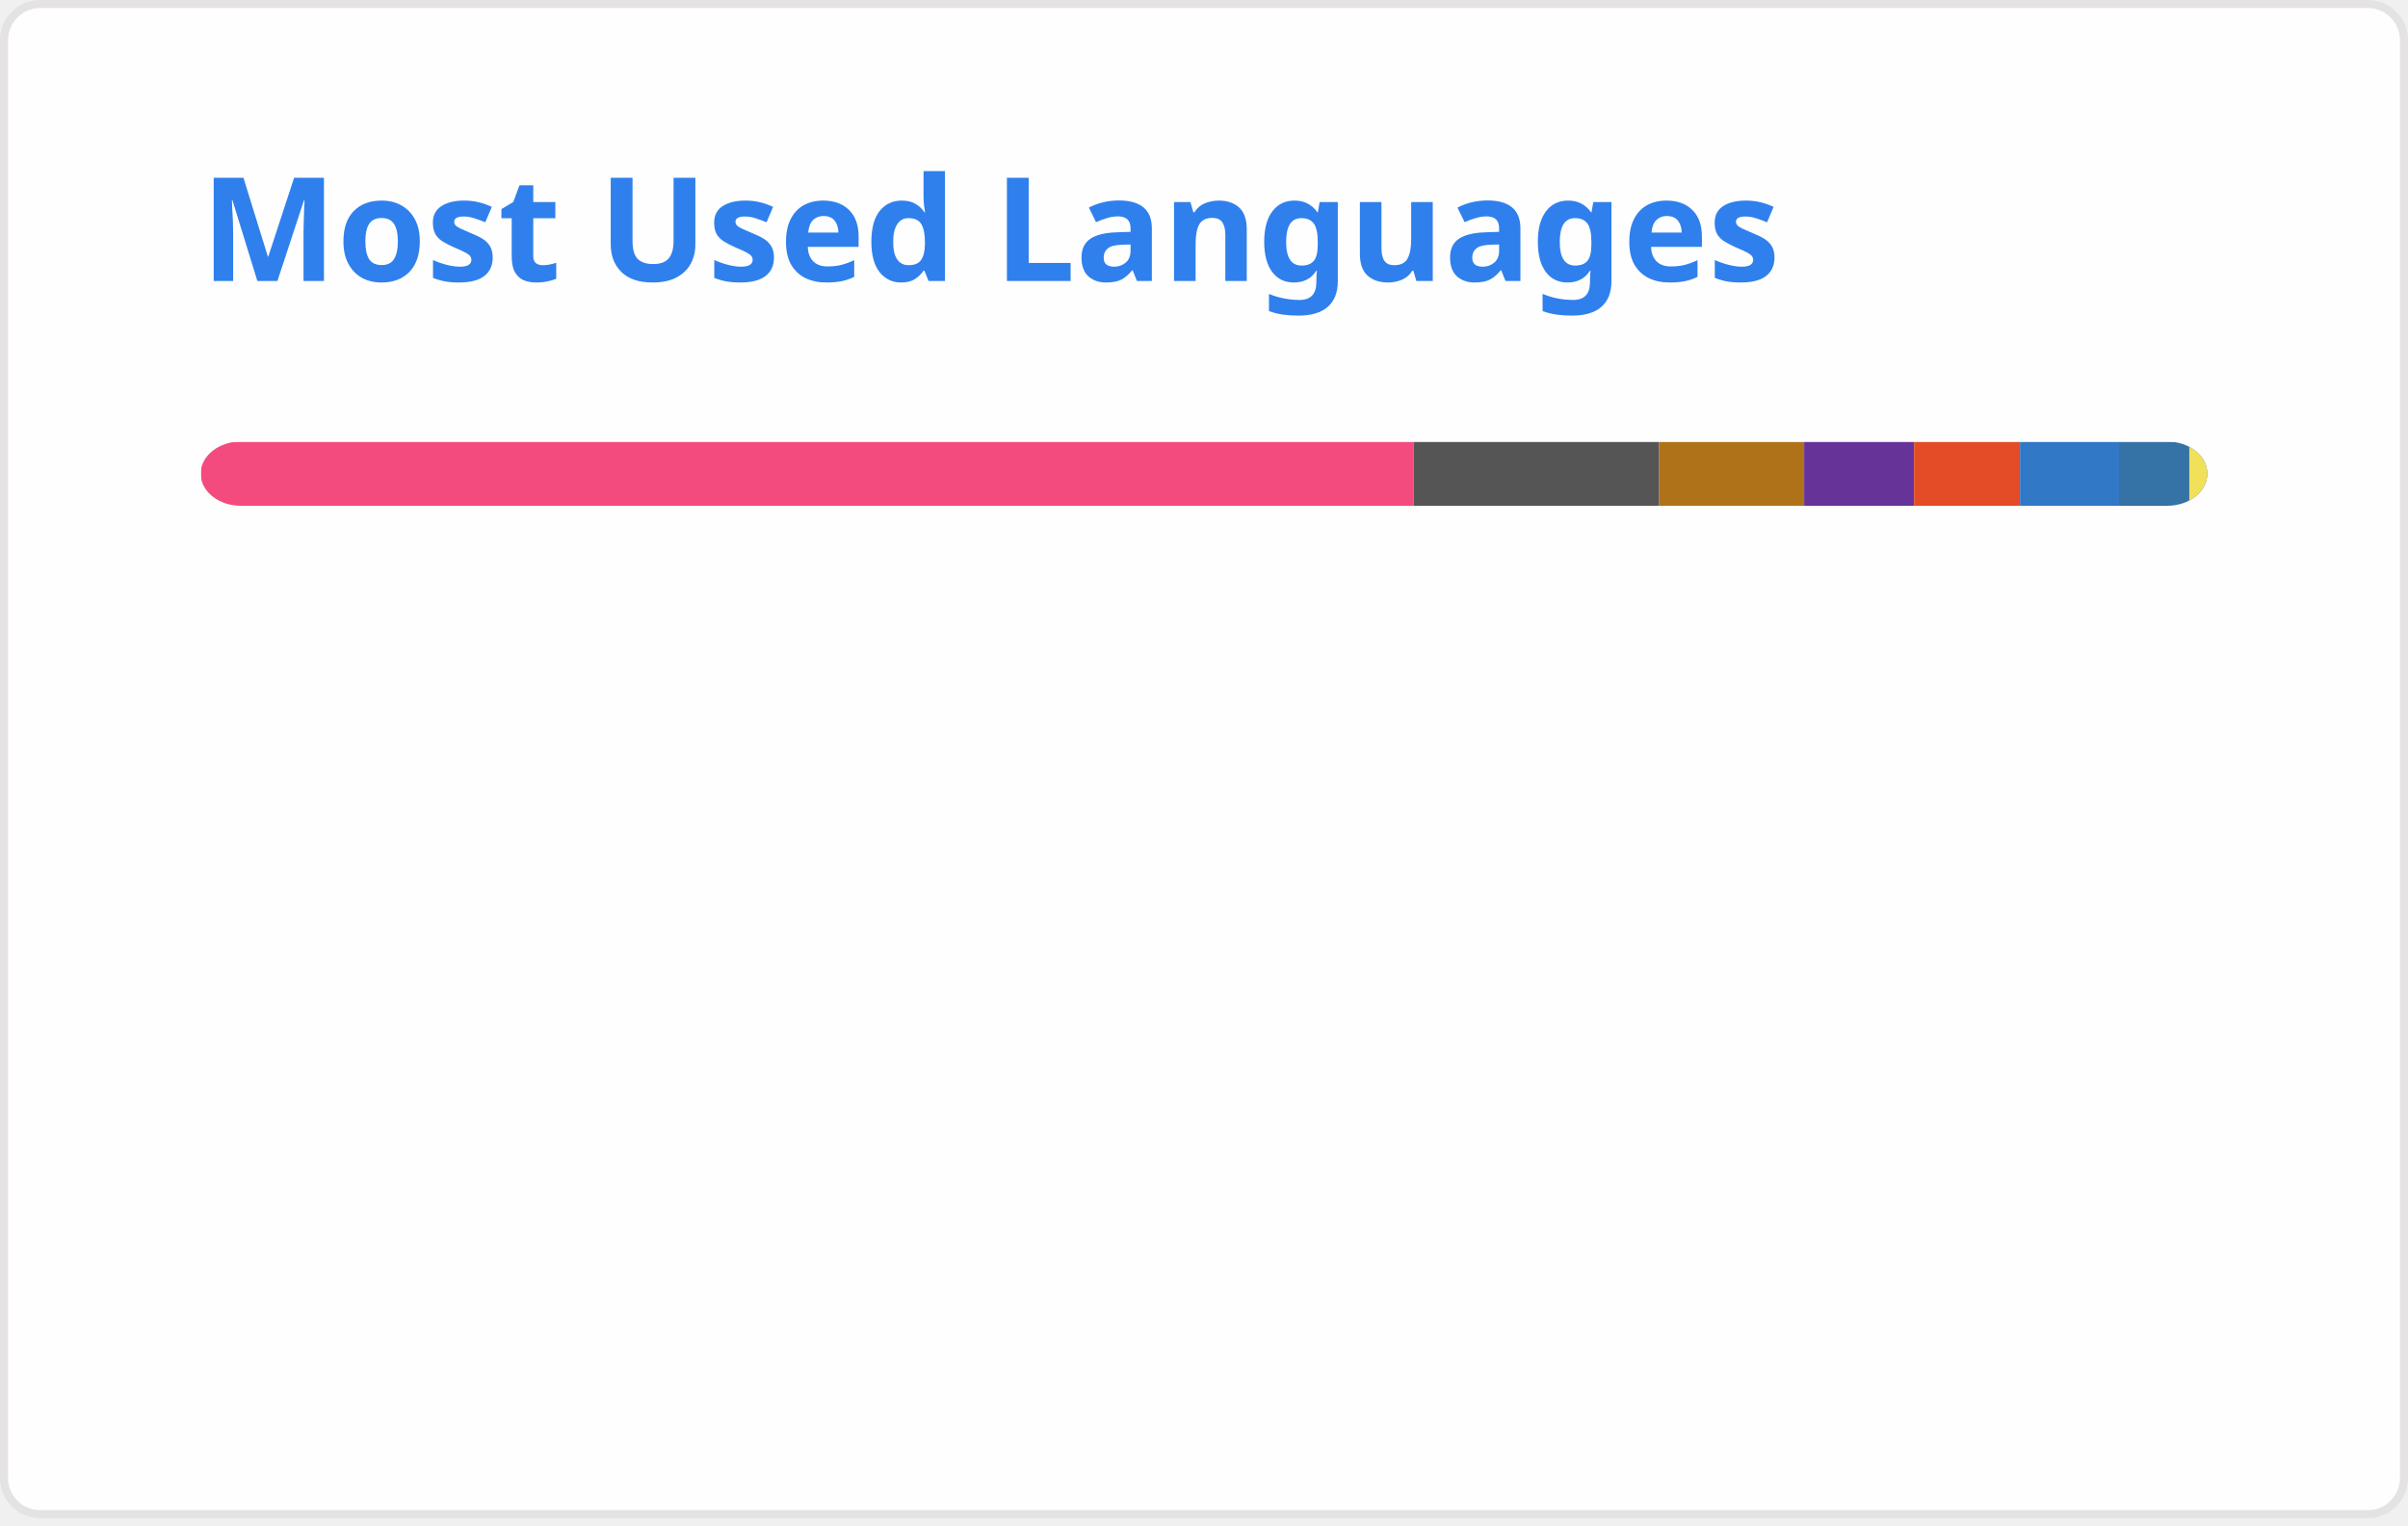
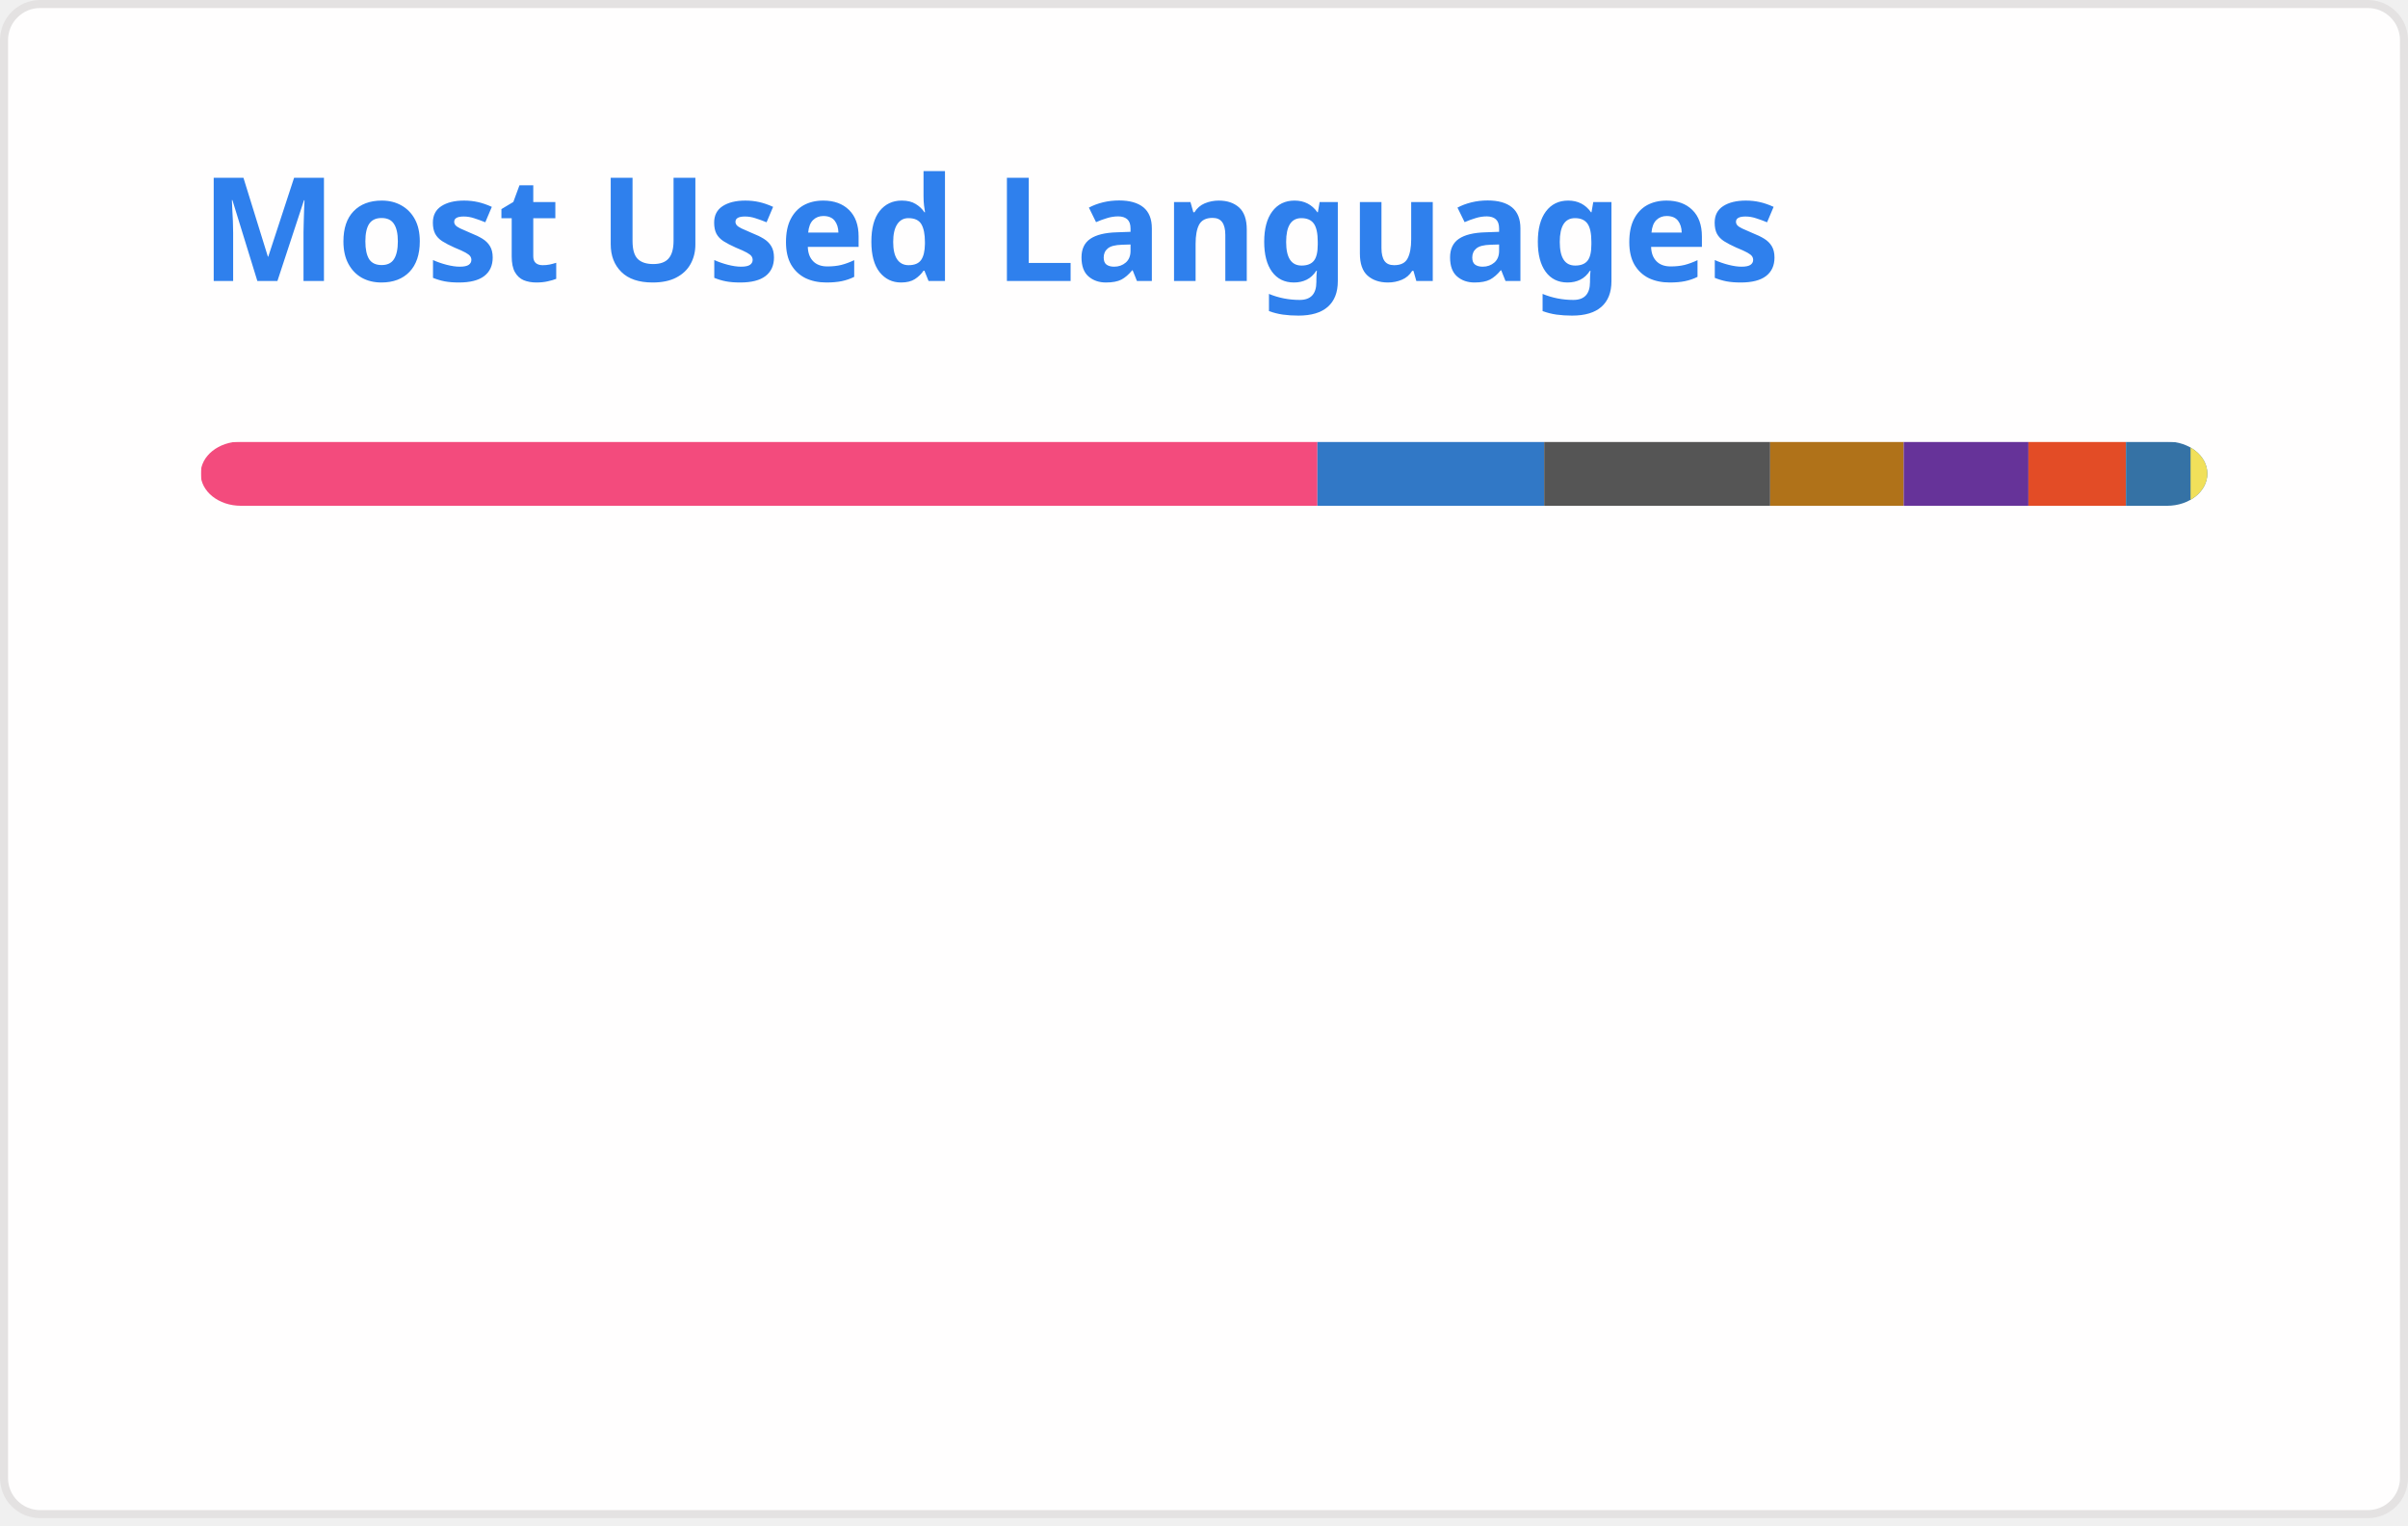
<svg xmlns="http://www.w3.org/2000/svg" width="300" height="190" viewBox="0 0 300 190" fill="none" role="img" aria-labelledby="descId">
  <style>
          .header {
            font: 600 18px 'Segoe UI', Ubuntu, Sans-Serif;
            fill: #2f80ed;
            animation: fadeInAnimation 0.8s ease-in-out forwards;
          }
          @supports(-moz-appearance: auto) {
            /* Selector detects Firefox */
            .header { font-size: 15.5px; }
          }
          
    @keyframes slideInAnimation {
      from {
        width: 0;
      }
      to {
        width: calc(100%-100px);
      }
    }
    @keyframes growWidthAnimation {
      from {
        width: 0;
      }
      to {
        width: 100%;
      }
    }
    .stat {
      font: 600 14px 'Segoe UI', Ubuntu, "Helvetica Neue", Sans-Serif; fill: #434d58;
    }
    @supports(-moz-appearance: auto) {
      /* Selector detects Firefox */
      .stat { font-size:12px; }
    }
    .bold { font-weight: 700 }
    .lang-name {
      font: 400 11px "Segoe UI", Ubuntu, Sans-Serif;
      fill: #434d58;
    }
    .stagger {
      opacity: 0;
      animation: fadeInAnimation 0.3s ease-in-out forwards;
    }
    #rect-mask rect{
      animation: slideInAnimation 1s ease-in-out forwards;
    }
    .lang-progress{
      animation: growWidthAnimation 0.6s ease-in-out forwards;
    }
    

          
      /* Animations */
      @keyframes scaleInAnimation {
        from {
          transform: translate(-5px, 5px) scale(0);
        }
        to {
          transform: translate(-5px, 5px) scale(1);
        }
      }
      @keyframes fadeInAnimation {
        from {
          opacity: 0;
        }
        to {
          opacity: 1;
        }
      }
    
          
        </style>
  <rect data-testid="card-bg" x="0.5" y="0.5" rx="4.5" height="99%" stroke="#e4e2e2" width="299" fill="#fffefe" stroke-opacity="1" />
  <g data-testid="card-title" transform="translate(25, 35)">
    <g transform="translate(0, 0)">
      <text x="0" y="0" class="header" data-testid="header">Most Used Languages</text>
    </g>
  </g>
  <g data-testid="main-card-body" transform="translate(0, 55)">
    <svg data-testid="lang-items" x="25">
      <mask id="rect-mask">
        <rect x="0" y="0" width="250" height="8" fill="white" rx="5" />
      </mask>
-       <rect mask="url(#rect-mask)" data-testid="lang-progress" x="0" y="0" width="151.12" height="8" fill="#f34b7d" />
-       <rect mask="url(#rect-mask)" data-testid="lang-progress" x="151.12" y="0" width="30.59" height="8" fill="#555555" />
-       <rect mask="url(#rect-mask)" data-testid="lang-progress" x="181.71" y="0" width="18.06" height="8" fill="#b07219" />
-       <rect mask="url(#rect-mask)" data-testid="lang-progress" x="199.77" y="0" width="13.69" height="8" fill="#663399" />
-       <rect mask="url(#rect-mask)" data-testid="lang-progress" x="213.46" y="0" width="13.2" height="8" fill="#e34c26" />
-       <rect mask="url(#rect-mask)" data-testid="lang-progress" x="226.66" y="0" width="12.34" height="8" fill="#3178c6" />
-       <rect mask="url(#rect-mask)" data-testid="lang-progress" x="239" y="0" width="18.75" height="8" fill="#3572A5" />
-       <rect mask="url(#rect-mask)" data-testid="lang-progress" x="247.75" y="0" width="12.26" height="8" fill="#f1e05a" />
+       <rect mask="url(#rect-mask)" data-testid="lang-progress" x="0" y="0" width="139.13" height="8" fill="#f34b7d" />
+       <rect mask="url(#rect-mask)" data-testid="lang-progress" x="139.13" y="0" width="28.25" height="8" fill="#3178c6" />
+       <rect mask="url(#rect-mask)" data-testid="lang-progress" x="167.38" y="0" width="28.16" height="8" fill="#555555" />
+       <rect mask="url(#rect-mask)" data-testid="lang-progress" x="195.54" y="0" width="16.63" height="8" fill="#b07219" />
+       <rect mask="url(#rect-mask)" data-testid="lang-progress" x="212.17" y="0" width="15.54" height="8" fill="#663399" />
+       <rect mask="url(#rect-mask)" data-testid="lang-progress" x="227.71" y="0" width="12.15" height="8" fill="#e34c26" />
+       <rect mask="url(#rect-mask)" data-testid="lang-progress" x="239.86" y="0" width="18.05" height="8" fill="#3572A5" />
+       <rect mask="url(#rect-mask)" data-testid="lang-progress" x="247.91" y="0" width="12.08" height="8" fill="#f1e05a" />
      <g transform="translate(0, 25)">
        <g transform="translate(0, 0)">
          <g transform="translate(0, 0)">
            <g class="stagger" style="animation-delay: 450ms">
              <circle cx="5" cy="6" r="5" fill="#f34b7d" />
              <text data-testid="lang-name" x="15" y="10" class="lang-name">
-         C++ 60.45%
+         C++ 55.65%
      </text>
            </g>
          </g>
          <g transform="translate(0, 25)">
            <g class="stagger" style="animation-delay: 600ms">
-               <circle cx="5" cy="6" r="5" fill="#555555" />
+               <circle cx="5" cy="6" r="5" fill="#3178c6" />
              <text data-testid="lang-name" x="15" y="10" class="lang-name">
-         C 12.24%
+         TypeScript 11.30%
      </text>
            </g>
          </g>
          <g transform="translate(0, 50)">
            <g class="stagger" style="animation-delay: 750ms">
-               <circle cx="5" cy="6" r="5" fill="#b07219" />
+               <circle cx="5" cy="6" r="5" fill="#555555" />
              <text data-testid="lang-name" x="15" y="10" class="lang-name">
-         Java 7.22%
+         C 11.26%
      </text>
            </g>
          </g>
          <g transform="translate(0, 75)">
            <g class="stagger" style="animation-delay: 900ms">
-               <circle cx="5" cy="6" r="5" fill="#663399" />
+               <circle cx="5" cy="6" r="5" fill="#b07219" />
              <text data-testid="lang-name" x="15" y="10" class="lang-name">
-         CSS 5.48%
+         Java 6.65%
      </text>
            </g>
          </g>
        </g>
        <g transform="translate(150, 0)">
          <g transform="translate(0, 0)">
            <g class="stagger" style="animation-delay: 450ms">
-               <circle cx="5" cy="6" r="5" fill="#e34c26" />
+               <circle cx="5" cy="6" r="5" fill="#663399" />
              <text data-testid="lang-name" x="15" y="10" class="lang-name">
-         HTML 5.28%
+         CSS 6.22%
      </text>
            </g>
          </g>
          <g transform="translate(0, 25)">
            <g class="stagger" style="animation-delay: 600ms">
-               <circle cx="5" cy="6" r="5" fill="#3178c6" />
+               <circle cx="5" cy="6" r="5" fill="#e34c26" />
              <text data-testid="lang-name" x="15" y="10" class="lang-name">
-         TypeScript 4.93%
+         HTML 4.86%
      </text>
            </g>
          </g>
          <g transform="translate(0, 50)">
            <g class="stagger" style="animation-delay: 750ms">
              <circle cx="5" cy="6" r="5" fill="#3572A5" />
              <text data-testid="lang-name" x="15" y="10" class="lang-name">
-         Python 3.50%
+         Python 3.22%
      </text>
            </g>
          </g>
          <g transform="translate(0, 75)">
            <g class="stagger" style="animation-delay: 900ms">
              <circle cx="5" cy="6" r="5" fill="#f1e05a" />
              <text data-testid="lang-name" x="15" y="10" class="lang-name">
-         JavaScript 0.90%
+         JavaScript 0.83%
      </text>
            </g>
          </g>
        </g>
      </g>
    </svg>
  </g>
</svg>
